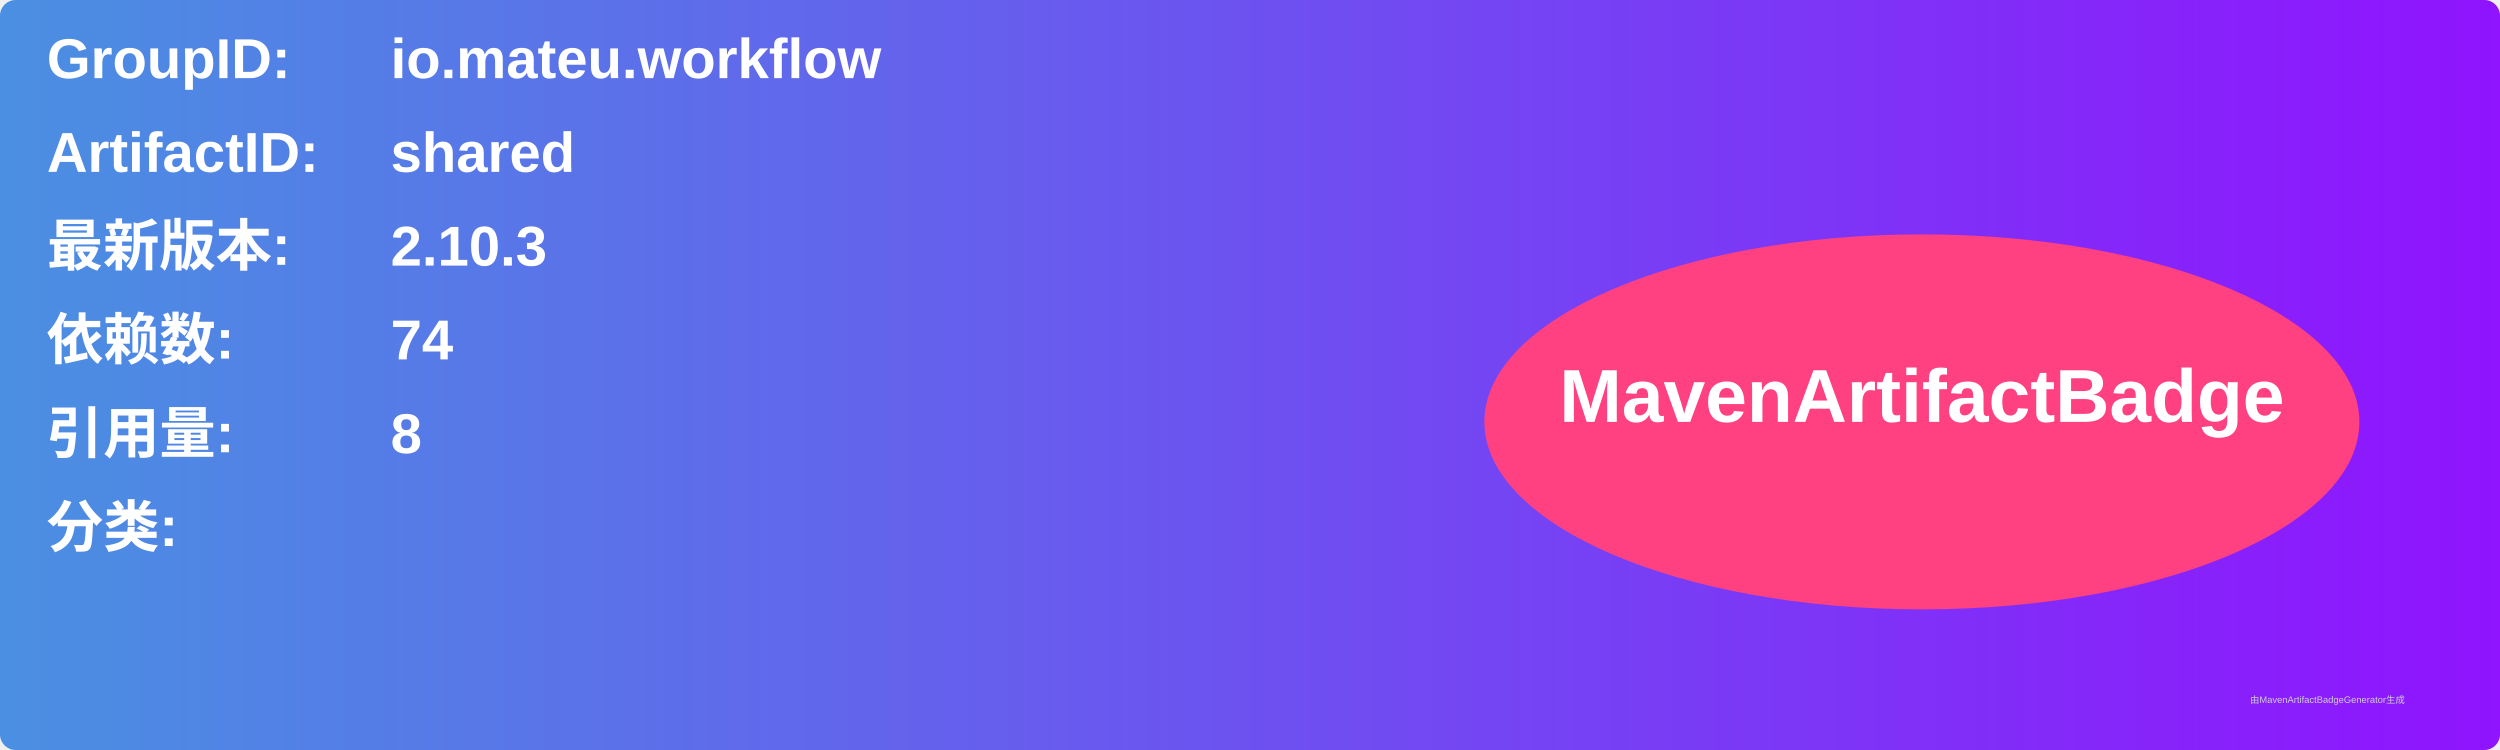
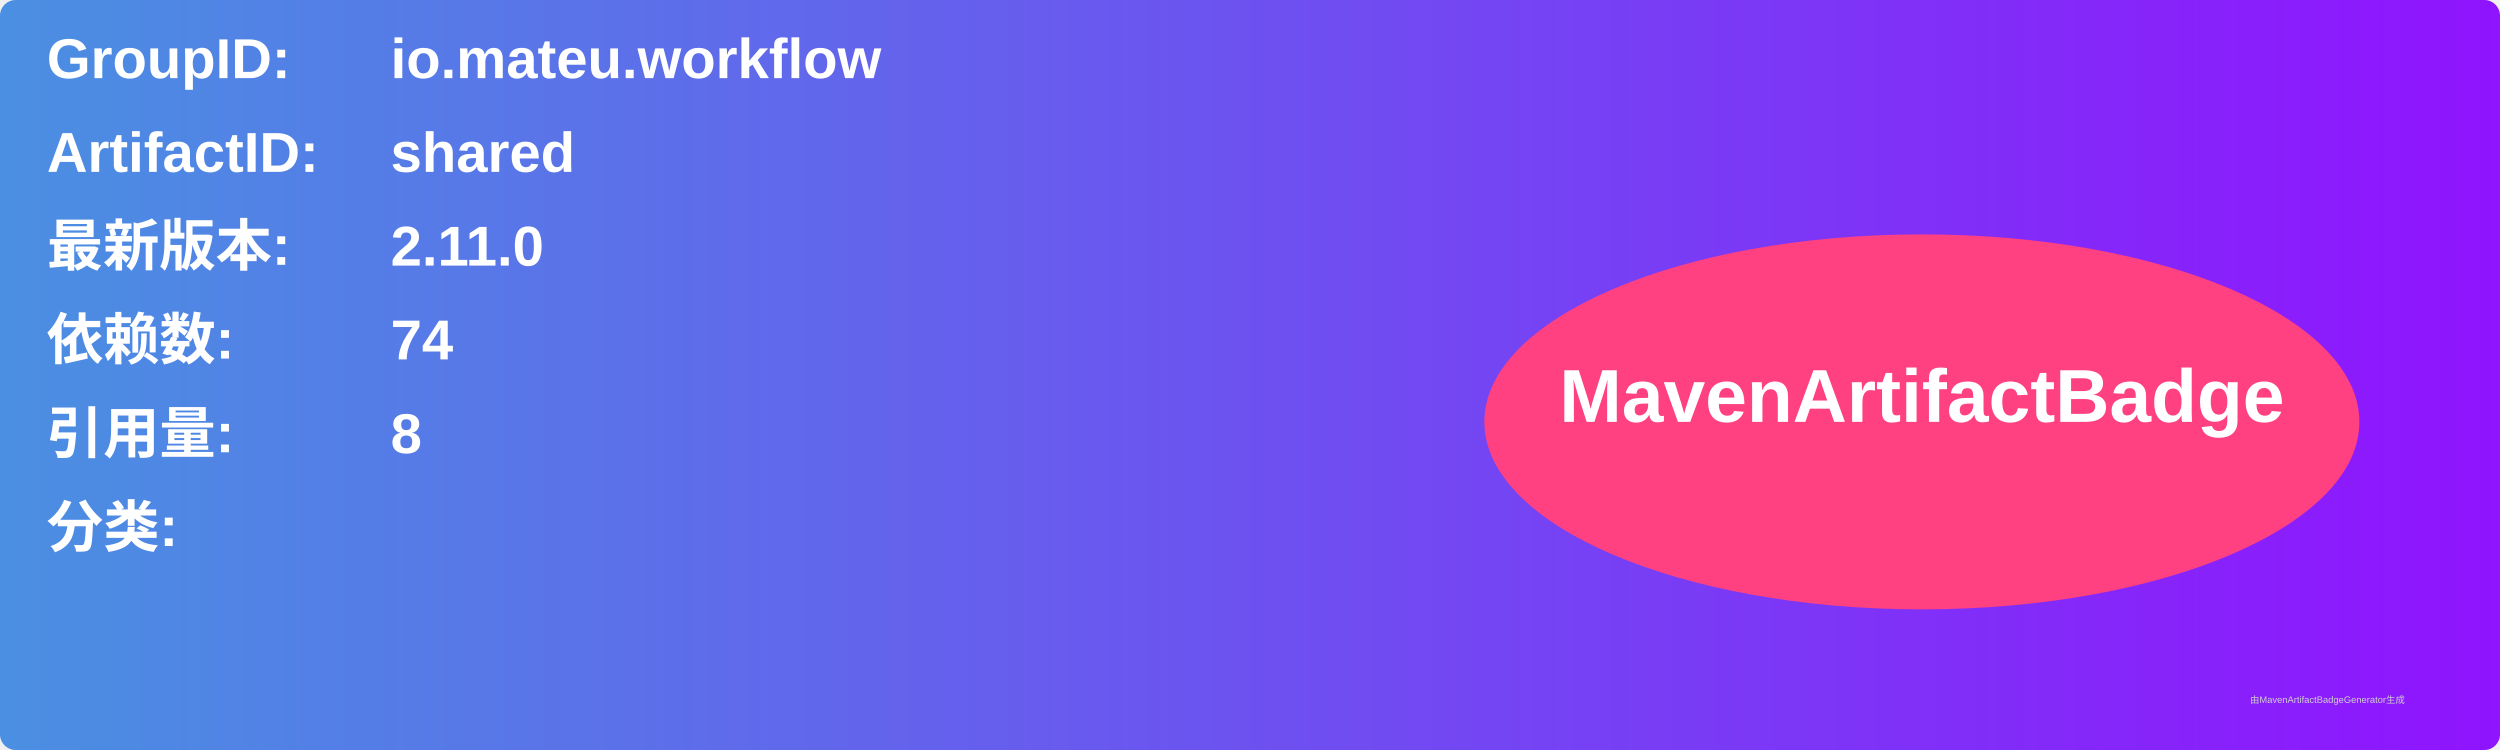
<svg xmlns="http://www.w3.org/2000/svg" width="800" height="240" viewBox="0 0 800 240">
  <linearGradient id="grad" x1="0%" y1="0%" x2="100%" y2="0%">
    <stop offset="0%" stop-color="#4a90e2" />
    <stop offset="100%" stop-color="#9013fe" />
  </linearGradient>
  <rect width="100%" height="100%" rx="5" ry="5" fill="url(#grad)" />
  <g transform="translate(15, 15)">
    <text x="0" y="10" font-family="Arial" font-size="18" fill="white" font-weight="bold" width="260">GroupID:</text>
    <text x="110" y="10" font-family="Arial" font-size="18" fill="white" font-weight="bold" width="460">io.mateu.workflow</text>
    <text x="0" y="40" font-family="Arial" font-size="18" fill="white" font-weight="bold" width="260">ArtifactID:</text>
    <text x="110" y="40" font-family="Arial" font-size="18" fill="white" font-weight="bold" width="460">shared</text>
    <text x="0" y="70" font-family="Arial" font-size="18" fill="white" font-weight="bold">最新版本:</text>
    <text x="110" y="70" font-family="Arial" font-size="18" fill="white" font-weight="bold">
-       <tspan font-weight="bold">2.10.3</tspan>
+       <tspan font-weight="bold">2.11.0</tspan>
    </text>
    <text x="0" y="100" font-family="Arial" font-size="18" fill="white" font-weight="bold">依赖数: </text>
    <text x="110" y="100" font-family="Arial" font-size="18" fill="white">
      <tspan font-weight="bold">74</tspan>
    </text>
    <text x="0" y="130" font-family="Arial" font-size="18" fill="white" font-weight="bold">引用量: </text>
    <text x="110" y="130" font-family="Arial" font-size="18" fill="white">
      <tspan font-weight="bold">8</tspan>
    </text>
    <text x="0" y="160" font-family="Arial" font-size="18" fill="white" font-weight="bold">分类:</text>
    <text x="10" y="190" font-family="Arial" font-size="10" fill="white">
      <tspan font-weight="bold" />
    </text>
    <ellipse cx="600" cy="120" rx="140" ry="60" fill="#ff4081" />
    <text x="600" y="120" text-anchor="middle" font-family="Arial" font-size="24" fill="white" font-weight="bold">MavenArtifactBadge</text>
  </g>
  <text x="720" y="225" font-family="Arial" font-size="3" fill="#d0d0d0">由MavenArtifactBadgeGenerator生成</text>
</svg>
